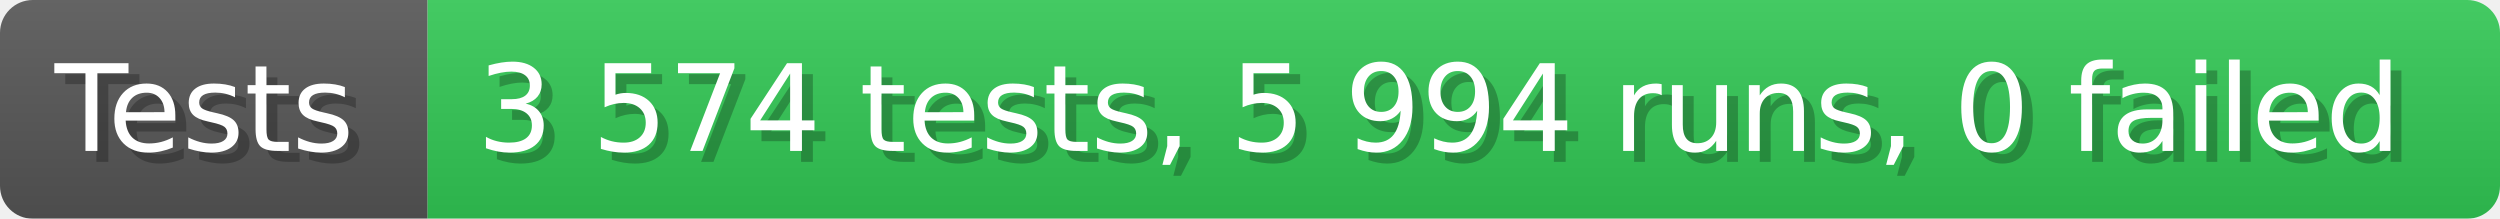
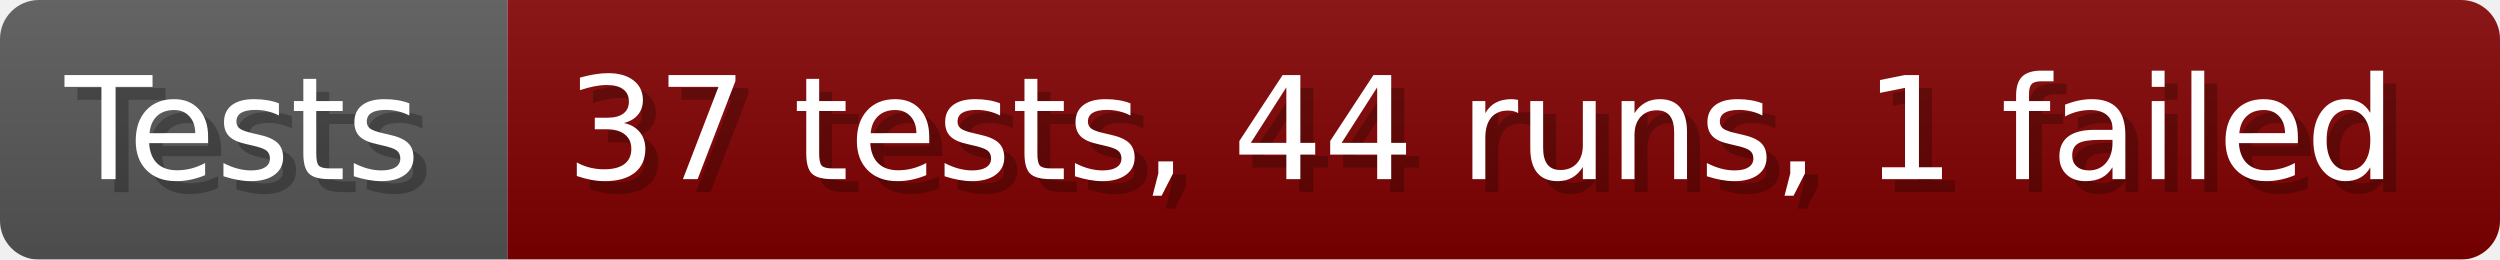
- <svg xmlns="http://www.w3.org/2000/svg" width="228.6" height="20" viewBox="0 0 2286 200" role="img" aria-label="Tests: 3 574 tests, 5 994 runs, 0 failed">
+ <svg xmlns="http://www.w3.org/2000/svg" width="192.6" height="20" viewBox="0 0 1926 200" role="img" aria-label="Tests: 37 tests, 44 runs, 1 failed">
  <linearGradient id="a" x2="0" y2="100%">
    <stop offset="0" stop-opacity=".1" stop-color="#EEE" />
    <stop offset="1" stop-opacity=".1" />
  </linearGradient>
  <mask id="m">
-     <rect width="2286" height="200" rx="30" fill="#FFF" />
+     <rect width="1926" height="200" rx="30" fill="#FFF" />
  </mask>
  <g mask="url(#m)">
    <rect width="391" height="200" fill="#555" />
-     <rect width="1895" height="200" fill="#31c653" x="391" />
-     <rect width="2286" height="200" fill="url(#a)" />
+     <rect width="1535" height="200" fill="#800000" x="391" />
+     <rect width="1926" height="200" fill="url(#a)" />
  </g>
  <g aria-hidden="true" fill="#fff" text-anchor="start" font-family="Verdana,DejaVu Sans,sans-serif" font-size="110">
    <text x="60" y="148" textLength="291" fill="#000" opacity="0.25">Tests</text>
    <text x="50" y="138" textLength="291">Tests</text>
-     <text x="446" y="148" textLength="1795" fill="#000" opacity="0.25">3 574 tests, 5 994 runs, 0 failed</text>
-     <text x="436" y="138" textLength="1795">3 574 tests, 5 994 runs, 0 failed</text>
+     <text x="446" y="148" textLength="1435" fill="#000" opacity="0.25">37 tests, 44 runs, 1 failed</text>
+     <text x="436" y="138" textLength="1435">37 tests, 44 runs, 1 failed</text>
  </g>
</svg>
